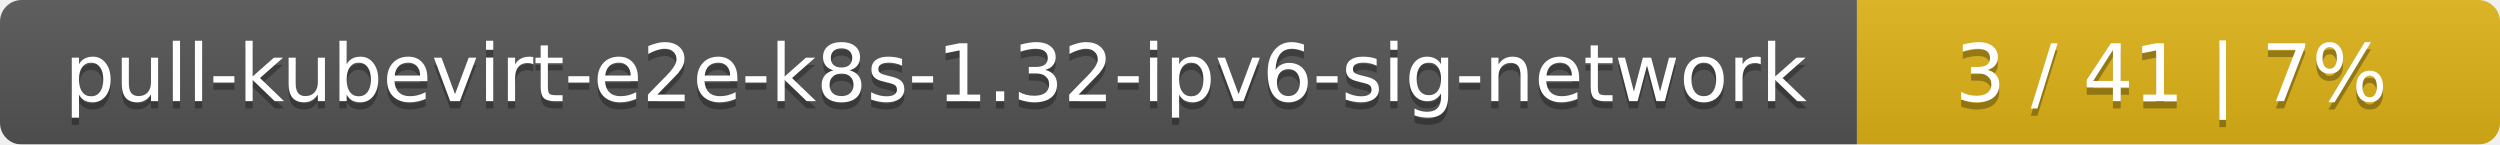
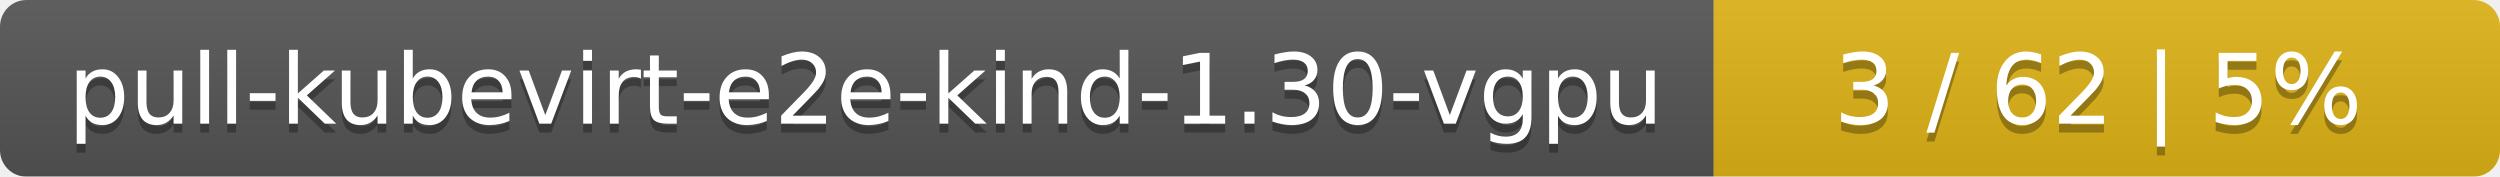
- <svg xmlns="http://www.w3.org/2000/svg" width="346" height="20">
+ <svg xmlns="http://www.w3.org/2000/svg" width="283" height="20">
  <linearGradient id="smooth" x2="0" y2="100%">
    <stop offset="0" stop-color="#bbb" stop-opacity=".1" />
    <stop offset="1" stop-opacity=".1" />
  </linearGradient>
  <mask id="round">
-     <rect width="346" height="20" rx="3" fill="#fff" />
+     <rect width="283" height="20" rx="3" fill="#fff" />
  </mask>
  <g mask="url(#round)">
-     <rect width="257" height="20" fill="#555" />
-     <rect x="257" width="89" height="20" fill="#dfb317" />
-     <rect width="346" height="20" fill="url(#smooth)" />
+     <rect width="194" height="20" fill="#555" />
+     <rect x="194" width="89" height="20" fill="#dfb317" />
+     <rect width="283" height="20" fill="url(#smooth)" />
  </g>
  <g fill="#fff" text-anchor="middle" font-family="DejaVu Sans,Verdana,Geneva,sans-serif" font-size="11">
-     <text x="129.5" y="15" fill="#010101" fill-opacity=".3">pull-kubevirt-e2e-k8s-1.32-ipv6-sig-network</text>
-     <text x="129.5" y="14">pull-kubevirt-e2e-k8s-1.32-ipv6-sig-network</text>
-     <text x="300.5" y="15" fill="#010101" fill-opacity=".3">3 / 41    |    7%</text>
-     <text x="300.5" y="14">3 / 41    |    7%</text>
+     <text x="98" y="15" fill="#010101" fill-opacity=".3">pull-kubevirt-e2e-kind-1.30-vgpu</text>
+     <text x="98" y="14">pull-kubevirt-e2e-kind-1.30-vgpu</text>
+     <text x="237.5" y="15" fill="#010101" fill-opacity=".3">3 / 62    |    5%</text>
+     <text x="237.5" y="14">3 / 62    |    5%</text>
  </g>
</svg>
